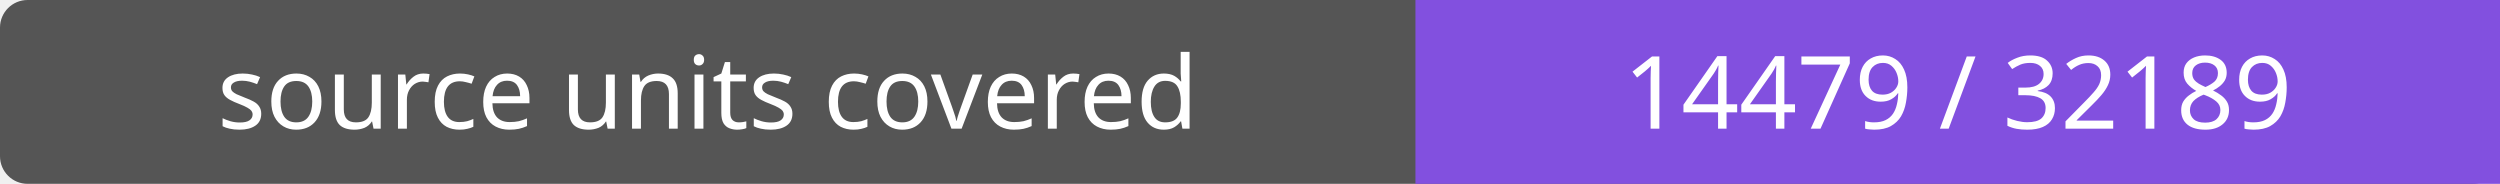
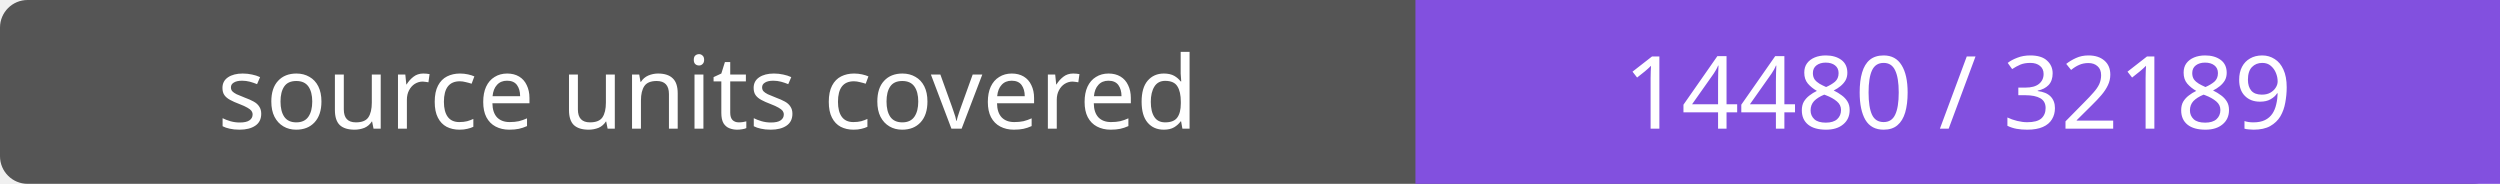
- <svg xmlns="http://www.w3.org/2000/svg" width="272" height="20" role="img" aria-label="source units covered: 14479 / 32189">
+ <svg xmlns="http://www.w3.org/2000/svg" width="272" height="20" role="img" aria-label="source units covered: 14480 / 32189">
  <rect width="272" height="20" rx="3" fill="#555" />
  <path fill="#8250df" d="M154 0h118v20H154z" />
  <g fill="#fff" text-anchor="middle" font-family="Verdana,sans-serif" font-size="11">
    <text x="77.0" y="14">source units covered</text>
-     <text x="213.0" y="14">14479 / 32189</text>
+     <text x="213.0" y="14">14480 / 32189</text>
  </g>
</svg>
